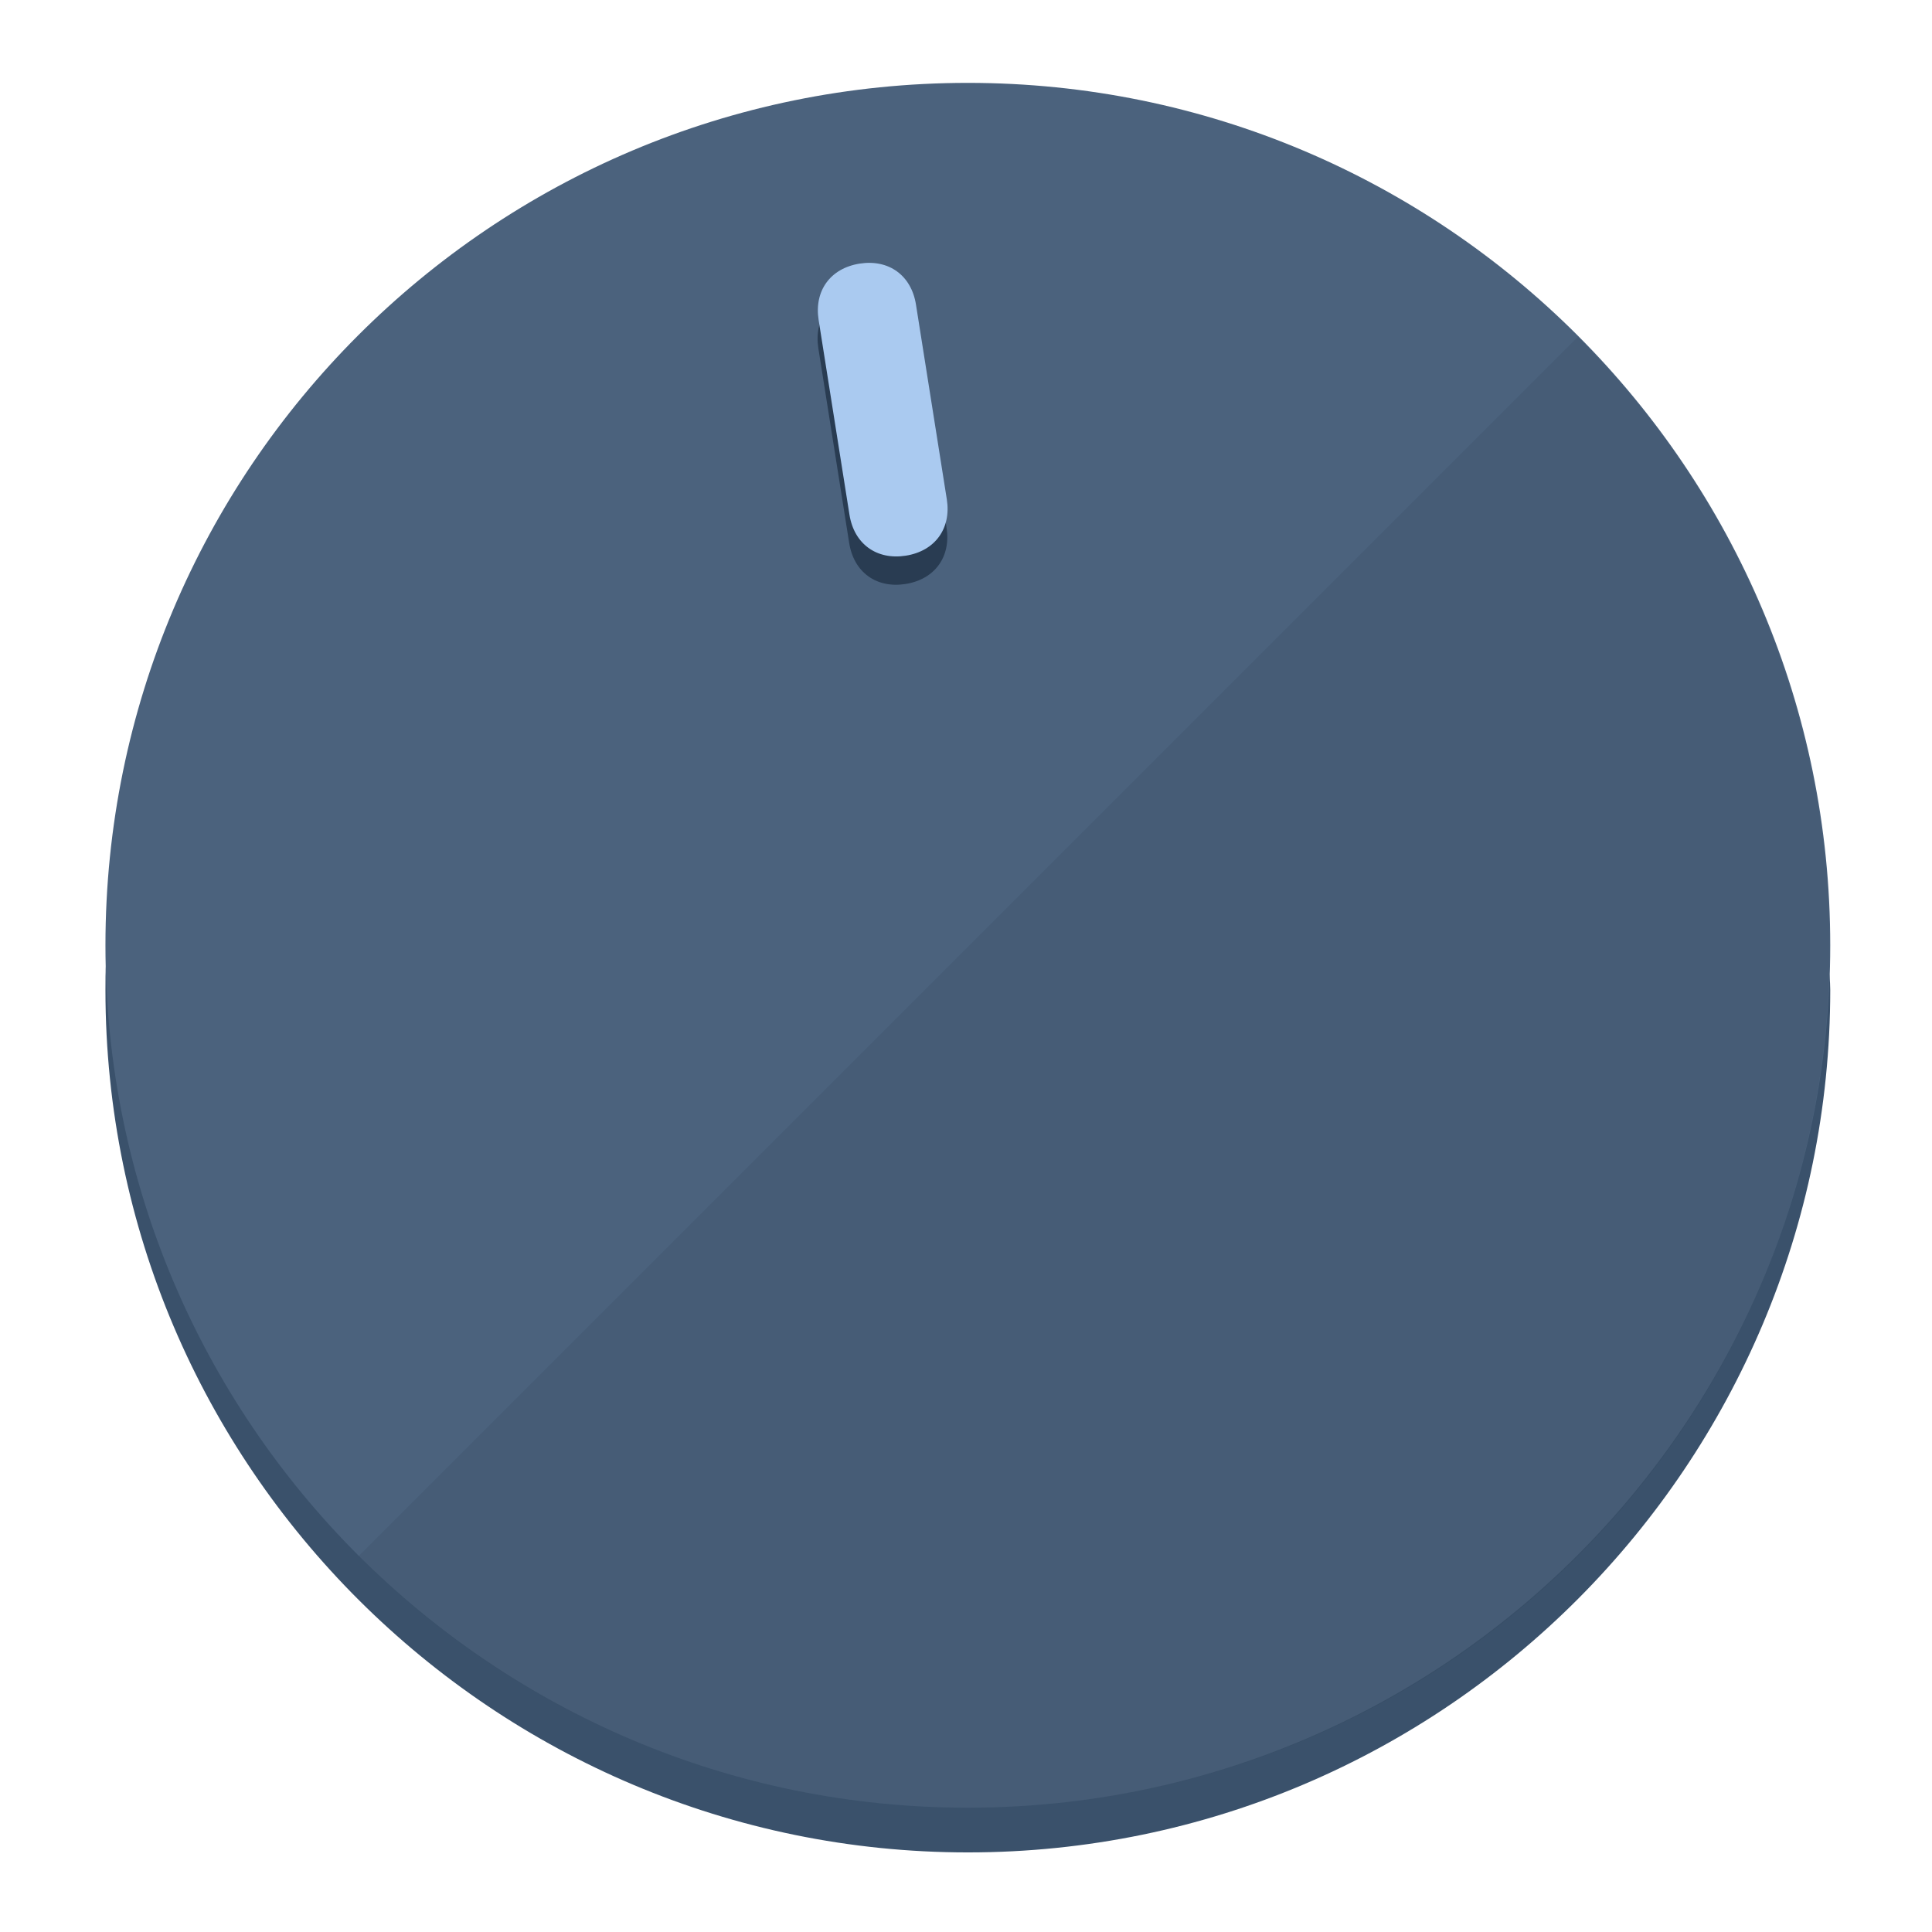
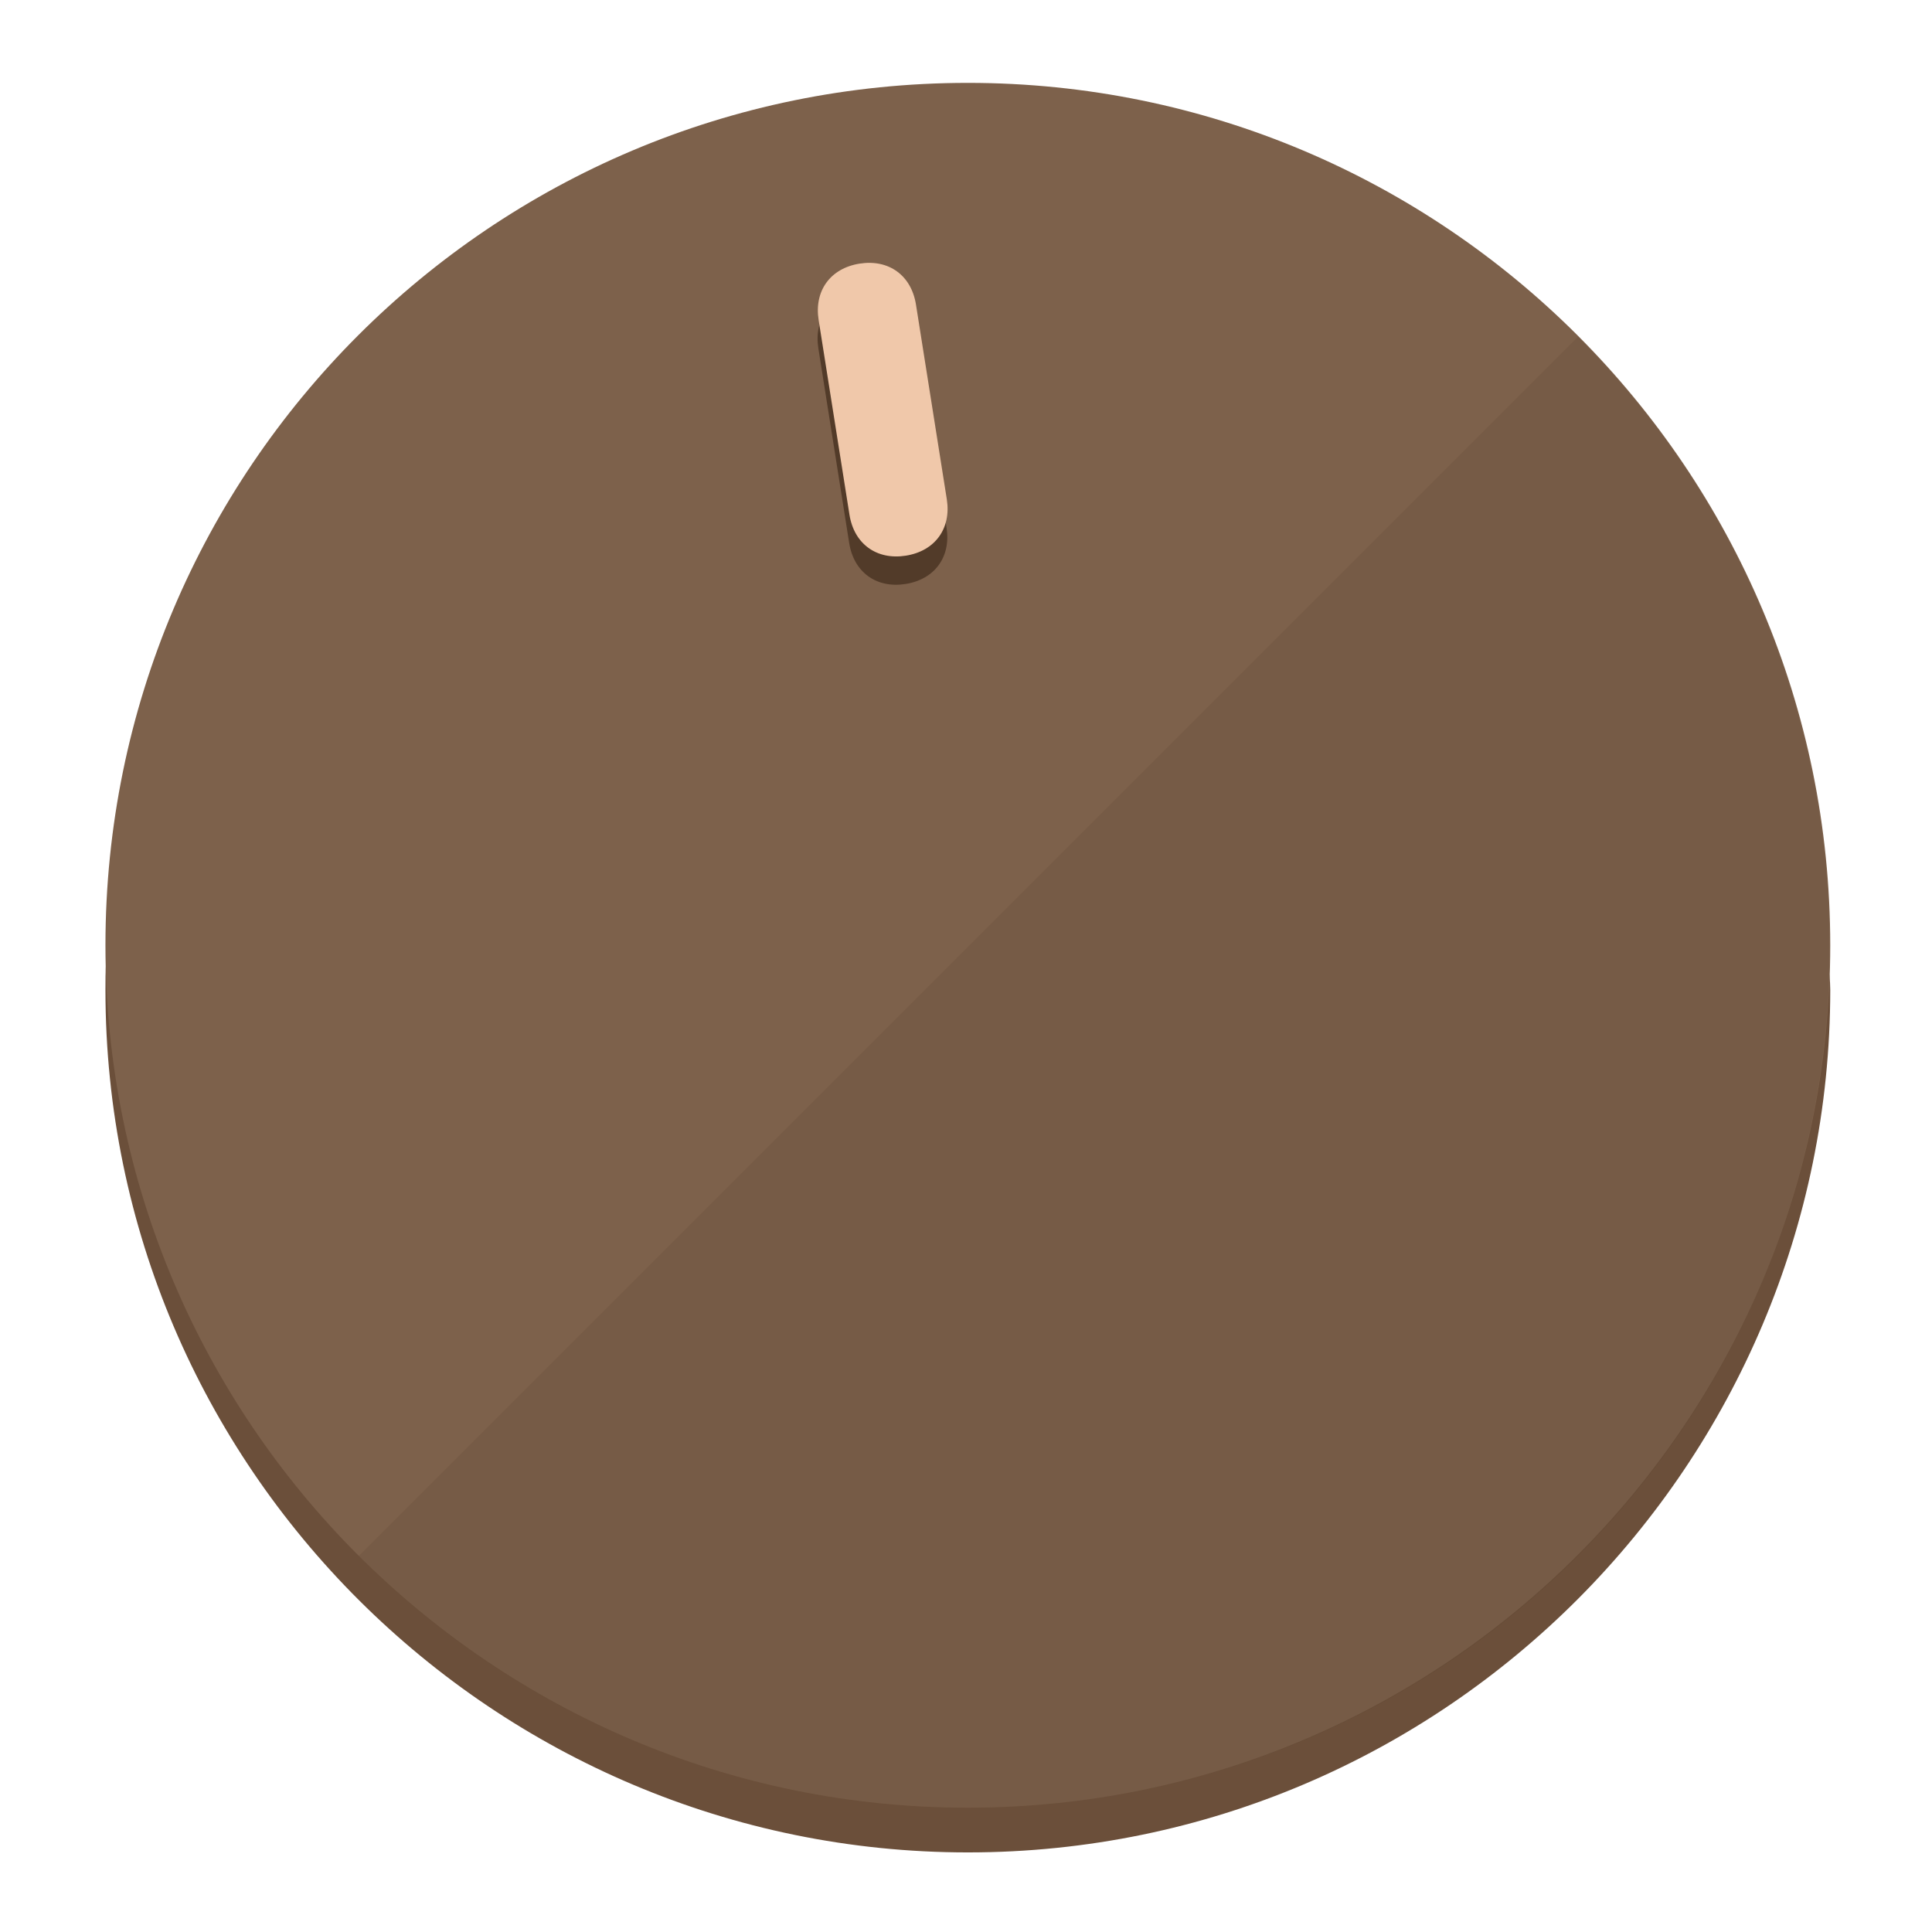
<svg xmlns="http://www.w3.org/2000/svg" height="120px" width="120px" version="1.1" id="Layer_1" viewBox="0 0 496.8 496.8" xml:space="preserve">
  <defs id="defs23" />
  <g id="g3158">
-     <path style="display:inline;fill:#3A516B;fill-opacity:1;stroke-width:1.584" d="m 248.875,445.92 c 116.582,0 212.89,-91.238 220.493,-205.286 0,5.069 1.267,8.87 1.267,13.939 0,121.651 -98.842,221.76 -221.76,221.76 -121.651,0 -221.76,-98.842 -221.76,-221.76 0,-5.069 0,-8.87 1.267,-13.939 7.603,114.048 103.91,205.286 220.493,205.286 z" id="path8" />
-     <circle style="display:inline;fill:#4B627D;fill-opacity:1;stroke-width:1.584" cx="248.875" cy="243.071" r="221.76" id="circle12" />
-     <path style="display:inline;fill:#293C52;fill-opacity:0.154;stroke-width:1.587" d="m 405.744,86.606 c 86.308,86.308 86.308,227.193 0,313.5 -86.308,86.308 -227.193,86.308 -313.5,0" id="path14" />
+     <path style="display:inline;fill:#6B4F3A;fill-opacity:1;stroke-width:1.584" d="m 248.875,445.92 c 116.582,0 212.89,-91.238 220.493,-205.286 0,5.069 1.267,8.87 1.267,13.939 0,121.651 -98.842,221.76 -221.76,221.76 -121.651,0 -221.76,-98.842 -221.76,-221.76 0,-5.069 0,-8.87 1.267,-13.939 7.603,114.048 103.91,205.286 220.493,205.286 z" id="path8" />
+     <circle style="display:inline;fill:#7D614B;fill-opacity:1;stroke-width:1.584" cx="248.875" cy="243.071" r="221.76" id="circle12" />
+     <path style="display:inline;fill:#523B29;fill-opacity:0.154;stroke-width:1.587" d="m 405.744,86.606 c 86.308,86.308 86.308,227.193 0,313.5 -86.308,86.308 -227.193,86.308 -313.5,0" id="path14" />
  </g>
  <g id="g3198">
    <circle style="display:none;fill:#000000;fill-opacity:0;stroke-width:1.584" cx="207.304" cy="279.452" r="221.76" id="circle12-3" transform="rotate(-9)" />
-     <path style="display:inline;fill:#293C52;fill-opacity:1;stroke-width:1.584" d="m 243.395,135.669 c 1.189,7.51 -3.024,13.309 -10.534,14.498 v 0 c -7.51,1.189 -13.309,-3.024 -14.498,-10.534 l -7.929,-50.064 c -1.189,-7.51 3.024,-13.309 10.534,-14.498 v 0 c 7.51,-1.189 13.309,3.024 14.498,10.534 z" id="path3789" />
-     <path style="display:inline;fill:#AACAF0;stroke-width:1.584" d="m 243.465,128.388 c 1.189,7.51 -3.024,13.309 -10.534,14.498 v 0 c -7.51,1.189 -13.309,-3.024 -14.498,-10.534 l -7.929,-50.064 c -1.189,-7.51 3.024,-13.309 10.534,-14.498 v 0 c 7.51,-1.189 13.309,3.024 14.498,10.534 z" id="path915" />
+     <path style="display:inline;fill:#523B29;fill-opacity:1;stroke-width:1.584" d="m 243.395,135.669 c 1.189,7.51 -3.024,13.309 -10.534,14.498 v 0 c -7.51,1.189 -13.309,-3.024 -14.498,-10.534 l -7.929,-50.064 c -1.189,-7.51 3.024,-13.309 10.534,-14.498 v 0 c 7.51,-1.189 13.309,3.024 14.498,10.534 z" id="path3789" />
+     <path style="display:inline;fill:#F0C8AA;stroke-width:1.584" d="m 243.465,128.388 c 1.189,7.51 -3.024,13.309 -10.534,14.498 v 0 c -7.51,1.189 -13.309,-3.024 -14.498,-10.534 l -7.929,-50.064 c -1.189,-7.51 3.024,-13.309 10.534,-14.498 v 0 c 7.51,-1.189 13.309,3.024 14.498,10.534 z" id="path915" />
  </g>
</svg>
